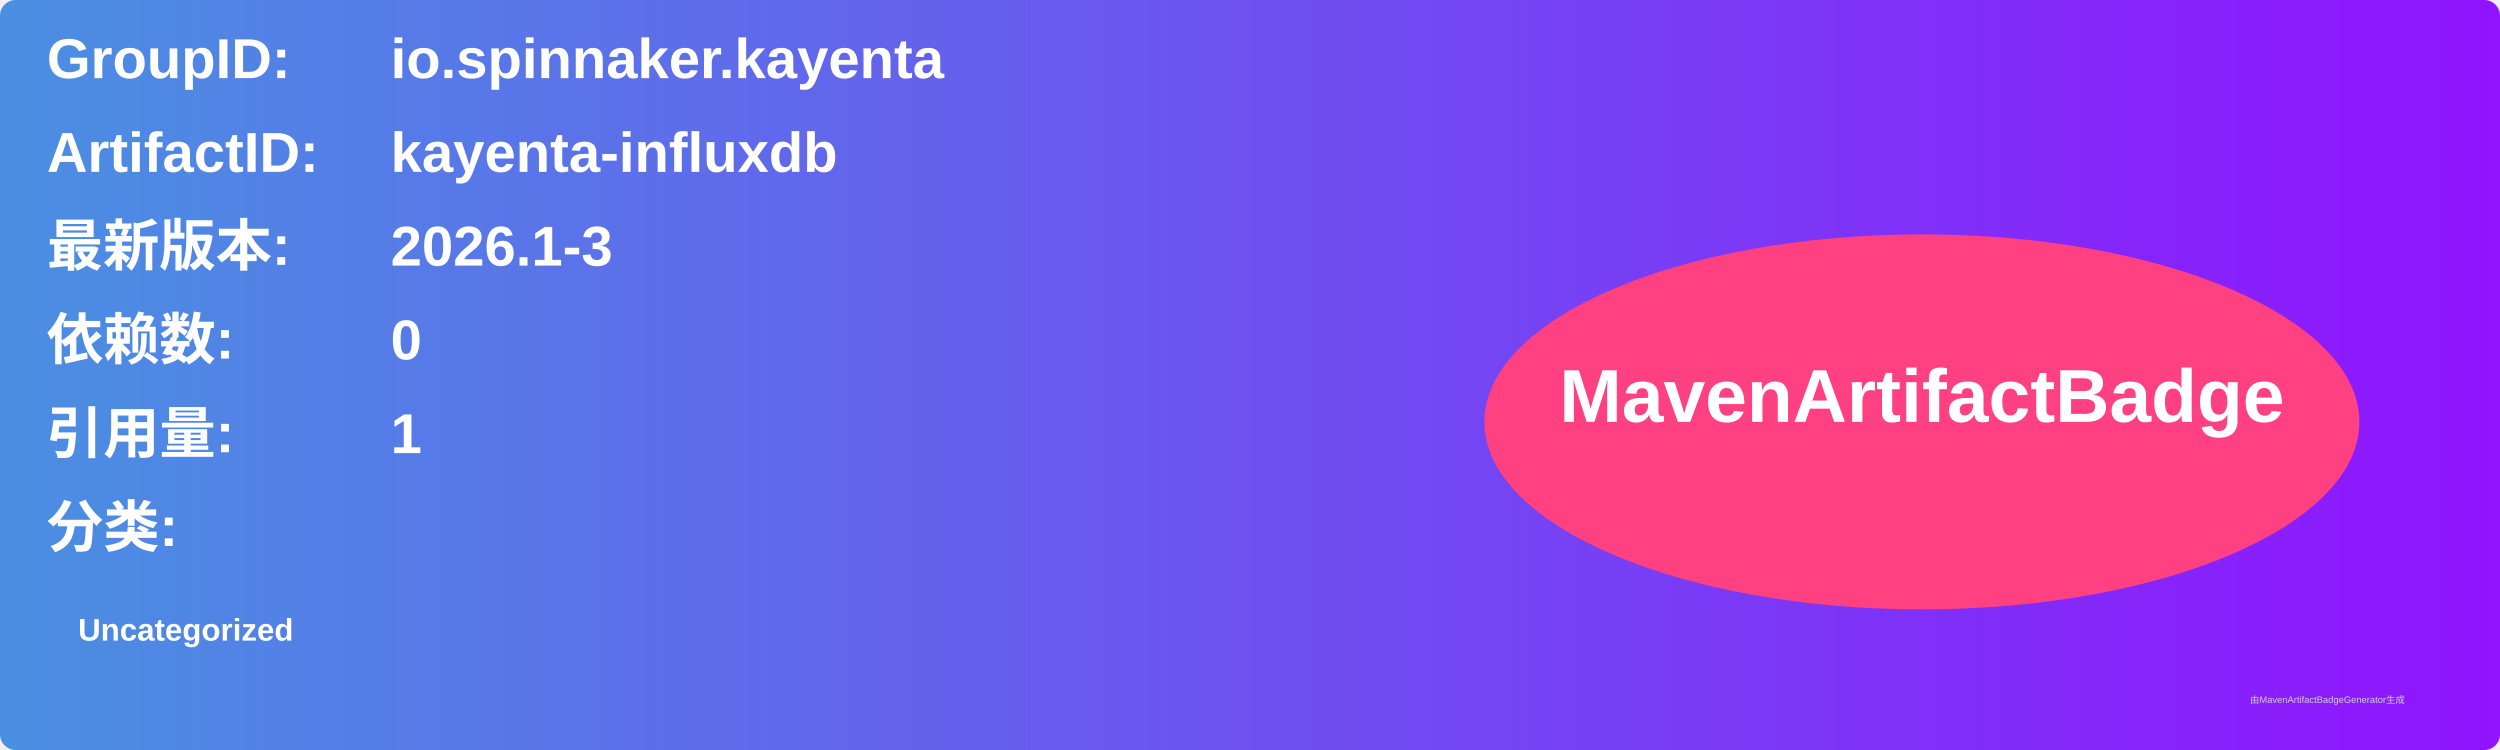
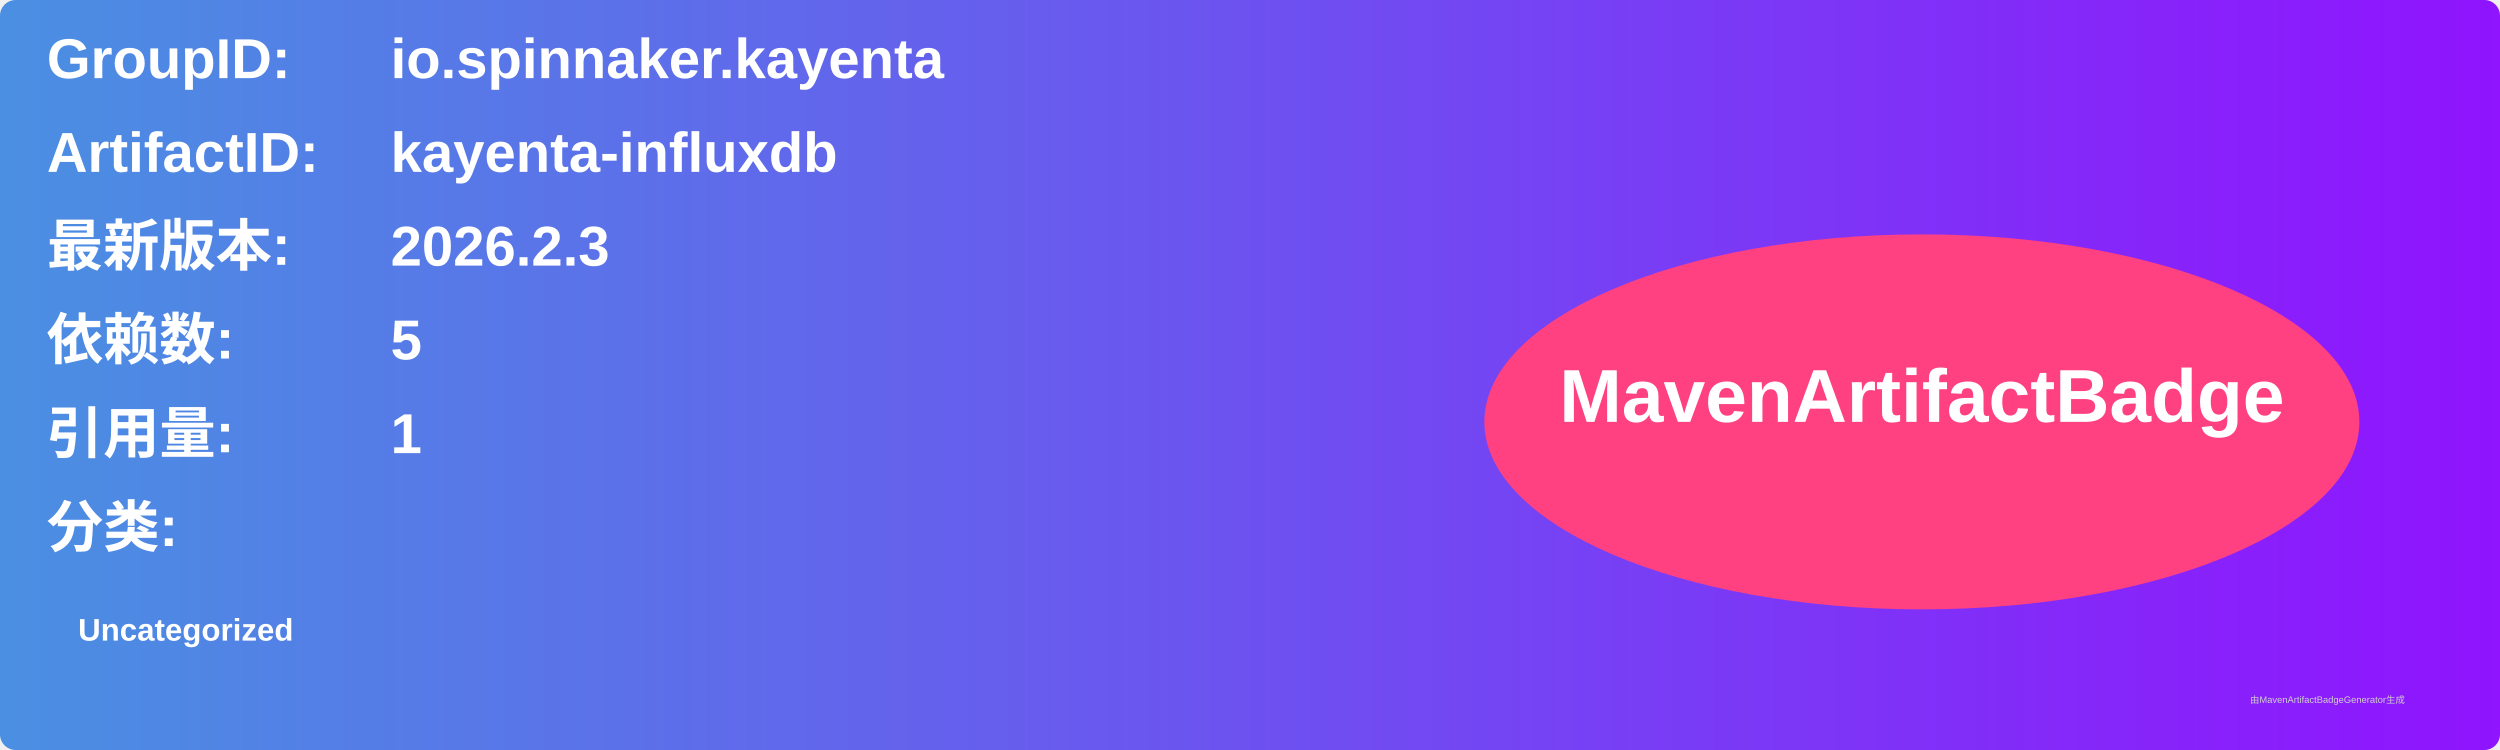
<svg xmlns="http://www.w3.org/2000/svg" width="800" height="240" viewBox="0 0 800 240">
  <linearGradient id="grad" x1="0%" y1="0%" x2="100%" y2="0%">
    <stop offset="0%" stop-color="#4a90e2" />
    <stop offset="100%" stop-color="#9013fe" />
  </linearGradient>
  <rect width="100%" height="100%" rx="5" ry="5" fill="url(#grad)" />
  <g transform="translate(15, 15)">
    <text x="0" y="10" font-family="Arial" font-size="18" fill="white" font-weight="bold" width="260">GroupID:</text>
    <text x="110" y="10" font-family="Arial" font-size="18" fill="white" font-weight="bold" width="460">io.spinnaker.kayenta</text>
    <text x="0" y="40" font-family="Arial" font-size="18" fill="white" font-weight="bold" width="260">ArtifactID:</text>
    <text x="110" y="40" font-family="Arial" font-size="18" fill="white" font-weight="bold" width="460">kayenta-influxdb</text>
    <text x="0" y="70" font-family="Arial" font-size="18" fill="white" font-weight="bold">最新版本:</text>
    <text x="110" y="70" font-family="Arial" font-size="18" fill="white" font-weight="bold">
-       <tspan font-weight="bold">2026.1-3</tspan>
+       <tspan font-weight="bold">2026.2.3</tspan>
    </text>
    <text x="0" y="100" font-family="Arial" font-size="18" fill="white" font-weight="bold">依赖数: </text>
    <text x="110" y="100" font-family="Arial" font-size="18" fill="white">
-       <tspan font-weight="bold">0</tspan>
+       <tspan font-weight="bold">5</tspan>
    </text>
    <text x="0" y="130" font-family="Arial" font-size="18" fill="white" font-weight="bold">引用量: </text>
    <text x="110" y="130" font-family="Arial" font-size="18" fill="white">
      <tspan font-weight="bold">1</tspan>
    </text>
    <text x="0" y="160" font-family="Arial" font-size="18" fill="white" font-weight="bold">分类:</text>
    <text x="10" y="190" font-family="Arial" font-size="10" fill="white">
      <tspan font-weight="bold">Uncategorized</tspan>
    </text>
    <ellipse cx="600" cy="120" rx="140" ry="60" fill="#ff4081" />
    <text x="600" y="120" text-anchor="middle" font-family="Arial" font-size="24" fill="white" font-weight="bold">MavenArtifactBadge</text>
  </g>
  <text x="720" y="225" font-family="Arial" font-size="3" fill="#d0d0d0">由MavenArtifactBadgeGenerator生成</text>
</svg>
